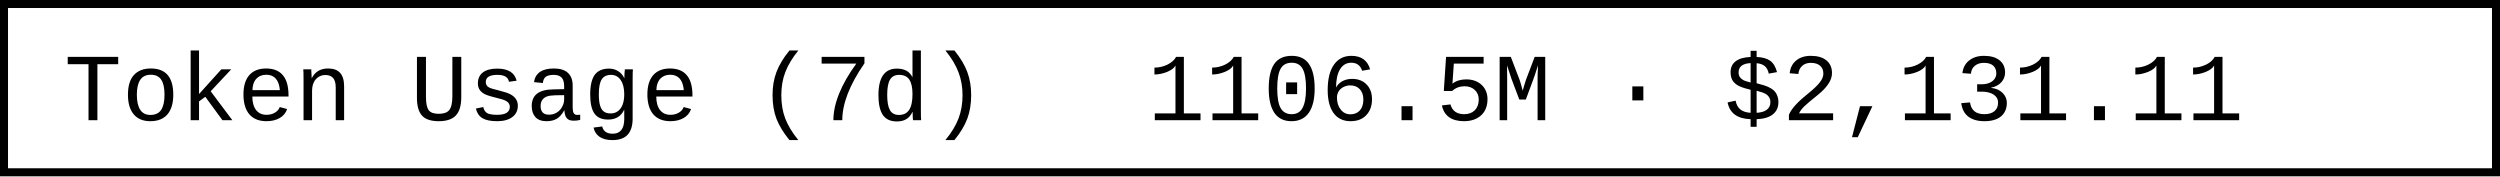
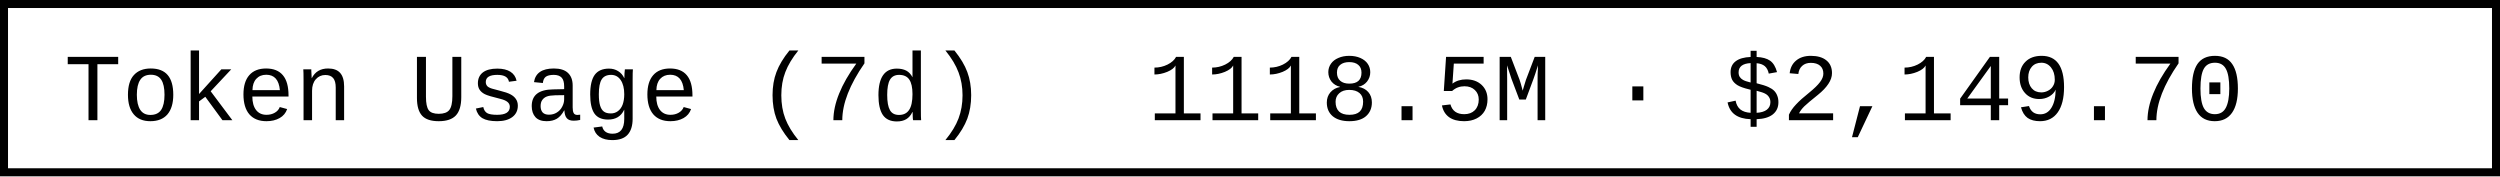
- <svg xmlns="http://www.w3.org/2000/svg" width="312" height="22" role="img" aria-label="Token Usage (7d): 1106.5M · $2,131.11">
+ <svg xmlns="http://www.w3.org/2000/svg" width="312" height="22" role="img" aria-label="Token Usage (7d): 1118.5M · $2,149.70">
  <rect x="0.5" y="0.5" width="311" height="21" fill="#fff" stroke="#000" stroke-width="1" />
  <g font-family="'Consolas','Monaco','Courier New',monospace" font-size="12" fill="#000">
    <text x="8" y="15">Token Usage (7d)</text>
-     <text x="143.2" y="15">1106.5M · $2,131.11</text>
+     <text x="143.2" y="15">1118.5M · $2,149.70</text>
  </g>
</svg>
